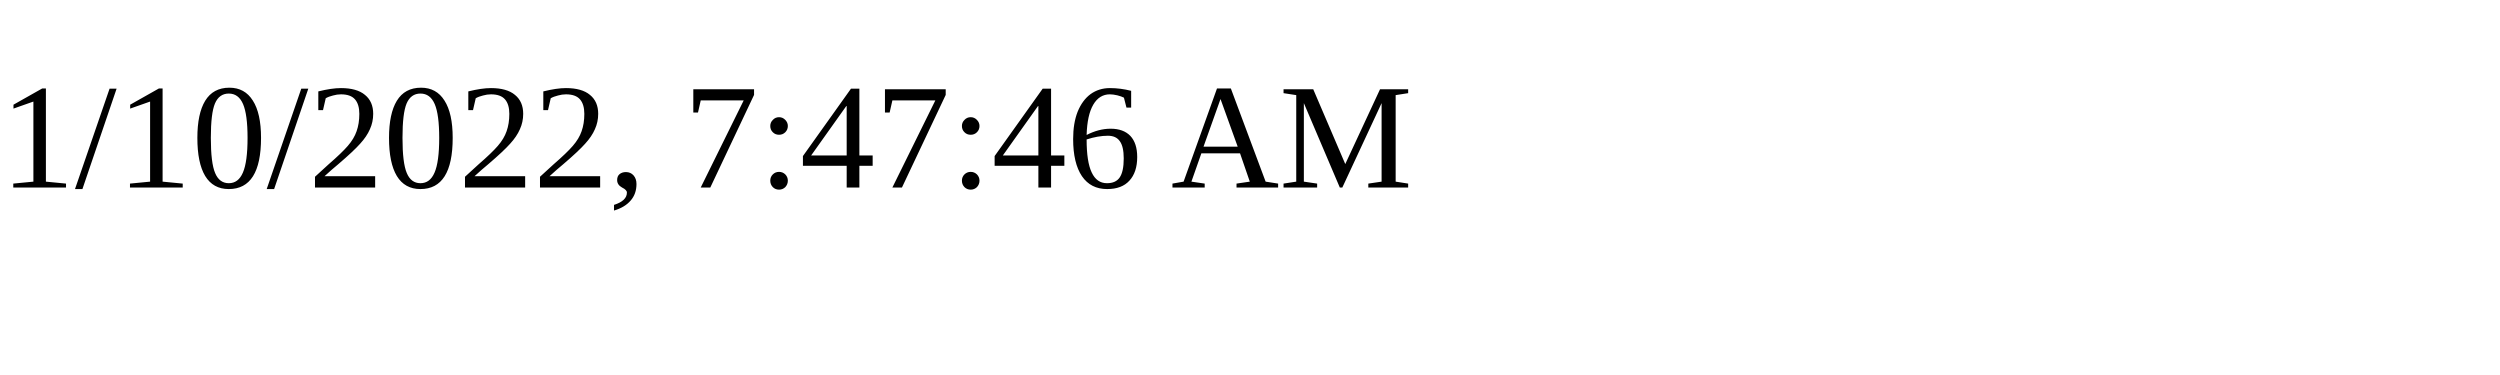
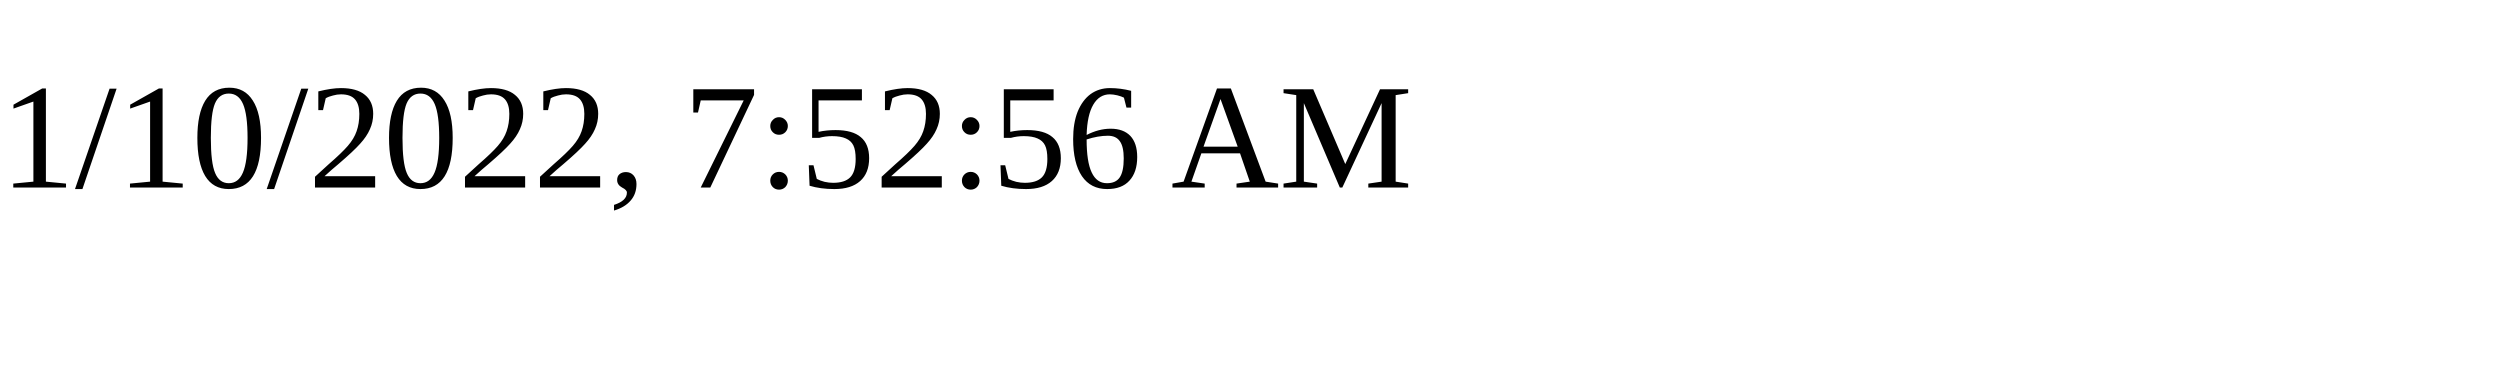
<svg xmlns="http://www.w3.org/2000/svg" height="30" width="200">
-   <text x="0" y="15">1/10/2022, 7:47:46 AM</text>
+   <text x="0" y="15">1/10/2022, 7:52:56 AM</text>
</svg>
